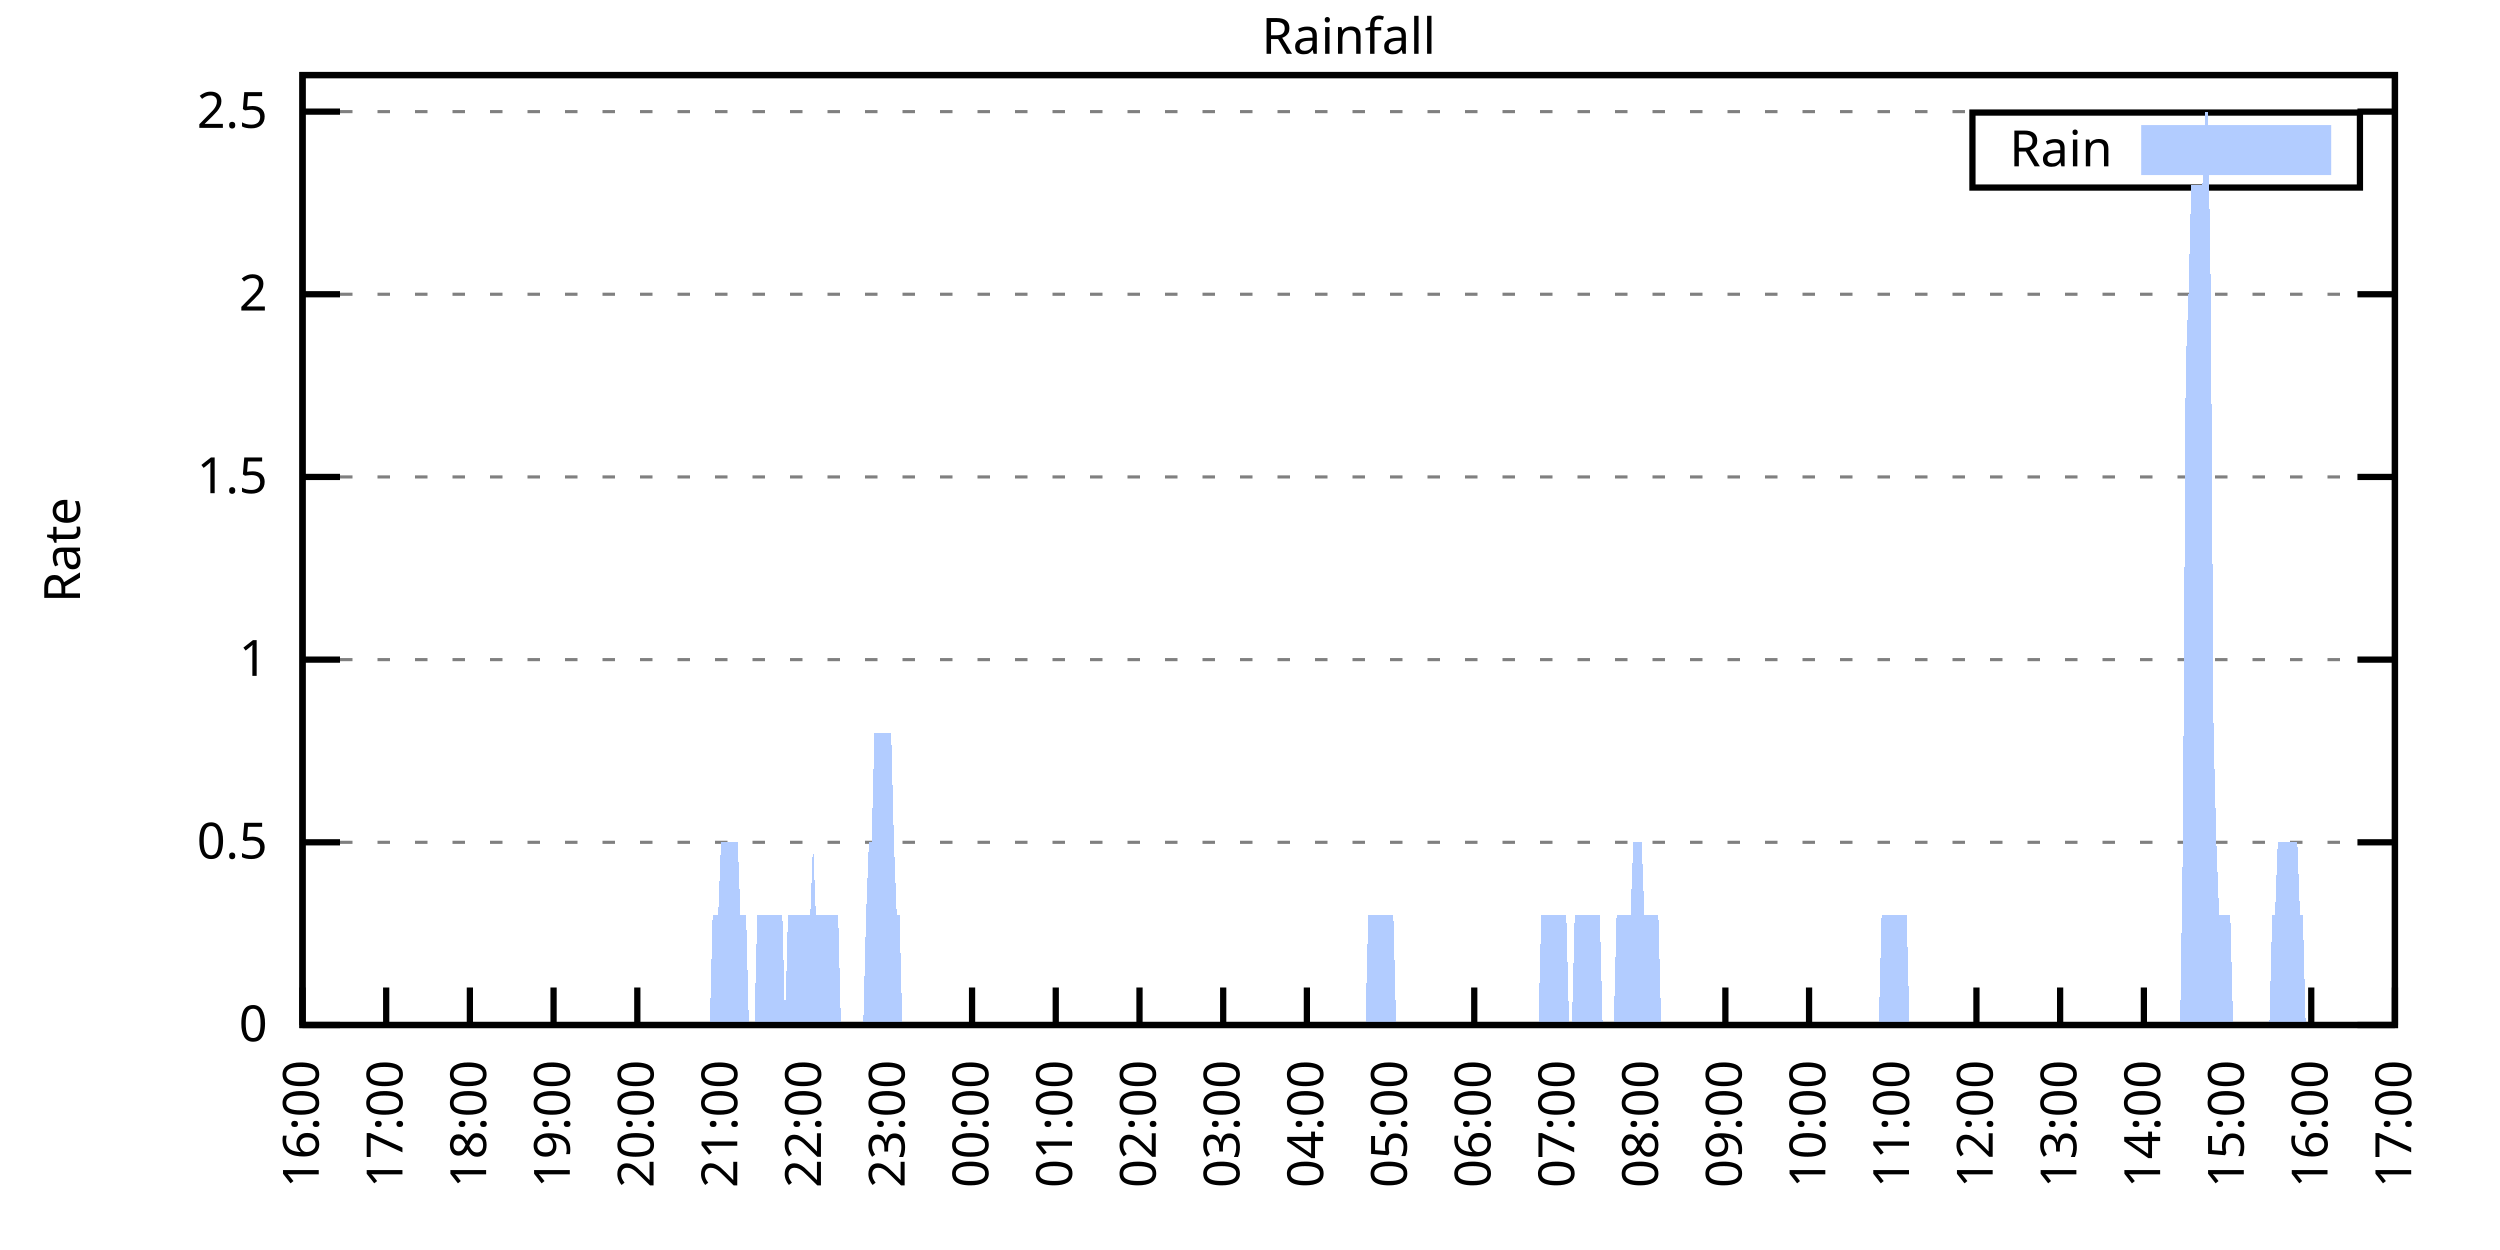
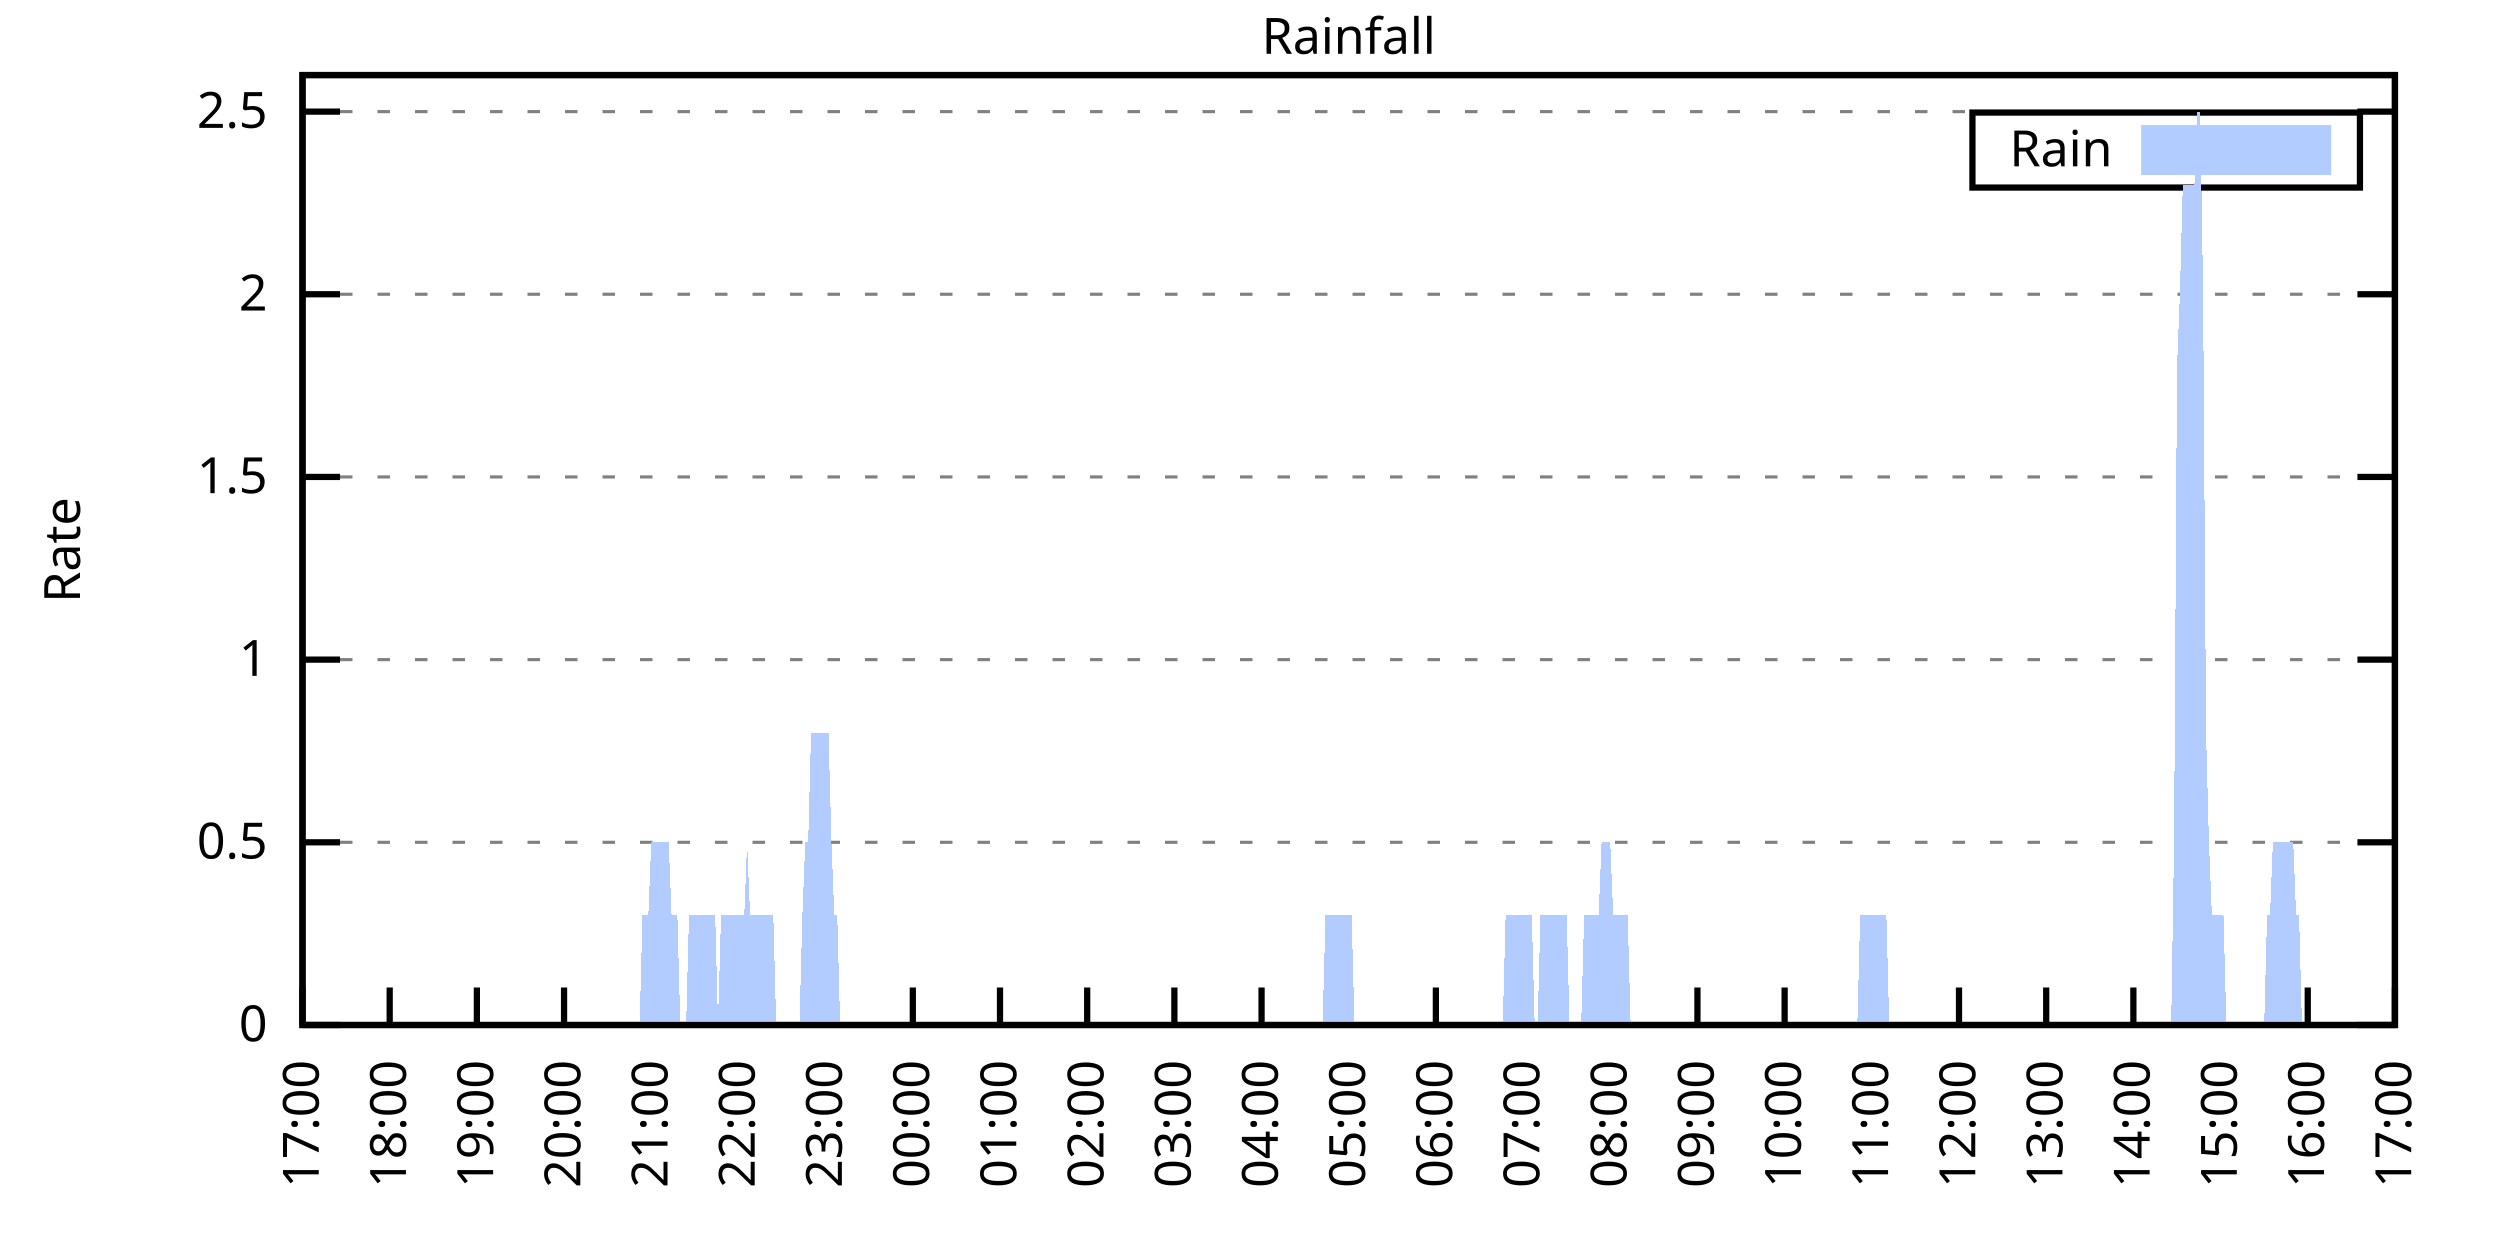
<svg xmlns="http://www.w3.org/2000/svg" xmlns:xlink="http://www.w3.org/1999/xlink" width="400" height="200" viewBox="0 0 400 200">
  <g id="gnuplot_canvas">
    <rect x="0" y="0" width="400" height="200" fill="none" />
    <defs>
      <circle id="gpDot" r="0.5" stroke-width="0.5" stroke="currentColor" />
      <path id="gpPt0" stroke-width="0.333" stroke="currentColor" d="M-1,0 h2 M0,-1 v2" />
      <path id="gpPt1" stroke-width="0.333" stroke="currentColor" d="M-1,-1 L1,1 M1,-1 L-1,1" />
      <path id="gpPt2" stroke-width="0.333" stroke="currentColor" d="M-1,0 L1,0 M0,-1 L0,1 M-1,-1 L1,1 M-1,1 L1,-1" />
      <rect id="gpPt3" stroke-width="0.333" stroke="currentColor" x="-1" y="-1" width="2" height="2" />
      <rect id="gpPt4" stroke-width="0.333" stroke="currentColor" fill="currentColor" x="-1" y="-1" width="2" height="2" />
      <circle id="gpPt5" stroke-width="0.333" stroke="currentColor" cx="0" cy="0" r="1" />
      <use xlink:href="#gpPt5" id="gpPt6" fill="currentColor" stroke="none" />
      <path id="gpPt7" stroke-width="0.333" stroke="currentColor" d="M0,-1.33 L-1.33,0.67 L1.33,0.67 z" />
      <use xlink:href="#gpPt7" id="gpPt8" fill="currentColor" stroke="none" />
      <use xlink:href="#gpPt7" id="gpPt9" stroke="currentColor" transform="rotate(180)" />
      <use xlink:href="#gpPt9" id="gpPt10" fill="currentColor" stroke="none" />
      <use xlink:href="#gpPt3" id="gpPt11" stroke="currentColor" transform="rotate(45)" />
      <use xlink:href="#gpPt11" id="gpPt12" fill="currentColor" stroke="none" />
      <path id="gpPt13" stroke-width="0.333" stroke="currentColor" d="M0,1.330 L1.265,0.411 L0.782,-1.067 L-0.782,-1.076 L-1.265,0.411 z" />
      <use xlink:href="#gpPt13" id="gpPt14" fill="currentColor" stroke="none" />
      <filter id="textbox" filterUnits="objectBoundingBox" x="0" y="0" height="1" width="1">
        <feFlood flood-color="white" flood-opacity="1" result="bgnd" />
        <feComposite in="SourceGraphic" in2="bgnd" operator="atop" />
      </filter>
      <filter id="greybox" filterUnits="objectBoundingBox" x="0" y="0" height="1" width="1">
        <feFlood flood-color="lightgrey" flood-opacity="1" result="grey" />
        <feComposite in="SourceGraphic" in2="grey" operator="atop" />
      </filter>
    </defs>
    <g fill="none" color="white" stroke="currentColor" stroke-width="1.00" stroke-linecap="butt" stroke-linejoin="miter">
</g>
    <g fill="none" color="black" stroke="currentColor" stroke-width="1.00" stroke-linecap="butt" stroke-linejoin="miter">
      <g stroke="none" shape-rendering="crispEdges">
        <polygon fill="rgb(255, 255, 255)" points="48.40,164.00 383.18,164.00 383.18,12.02 48.40,12.02 " />
      </g>
    </g>
    <g fill="none" color="black" stroke="currentColor" stroke-width="1.00" stroke-linecap="butt" stroke-linejoin="miter">
</g>
    <g fill="none" color="black" stroke="black" stroke-width="0.50" stroke-linecap="butt" stroke-linejoin="miter">
</g>
    <g fill="none" color="gray" stroke="currentColor" stroke-width="0.50" stroke-linecap="butt" stroke-linejoin="miter">
      <path stroke="gray" stroke-dasharray="2,4" class="gridline" d="M48.40,164.00 L383.19,164.00  " />
    </g>
    <g fill="none" color="gray" stroke="gray" stroke-width="1.00" stroke-linecap="butt" stroke-linejoin="miter">
</g>
    <g fill="none" color="black" stroke="currentColor" stroke-width="1.00" stroke-linecap="butt" stroke-linejoin="miter">
      <path stroke="black" d="M48.40,164.00 L54.40,164.00 M383.19,164.00 L377.19,164.00  " />
      <g transform="translate(42.80,166.60)" stroke="none" fill="black" font-family="Sans" font-size="8.00" text-anchor="end">
        <text>
          <tspan font-family="Sans"> 0</tspan>
        </text>
      </g>
    </g>
    <g fill="none" color="black" stroke="currentColor" stroke-width="1.00" stroke-linecap="butt" stroke-linejoin="miter">
</g>
    <g fill="none" color="black" stroke="black" stroke-width="0.50" stroke-linecap="butt" stroke-linejoin="miter">
</g>
    <g fill="none" color="gray" stroke="currentColor" stroke-width="0.50" stroke-linecap="butt" stroke-linejoin="miter">
      <path stroke="gray" stroke-dasharray="2,4" class="gridline" d="M48.40,134.77 L383.19,134.77  " />
    </g>
    <g fill="none" color="gray" stroke="gray" stroke-width="1.00" stroke-linecap="butt" stroke-linejoin="miter">
</g>
    <g fill="none" color="black" stroke="currentColor" stroke-width="1.00" stroke-linecap="butt" stroke-linejoin="miter">
      <path stroke="black" d="M48.40,134.77 L54.40,134.77 M383.19,134.77 L377.19,134.77  " />
      <g transform="translate(42.80,137.37)" stroke="none" fill="black" font-family="Sans" font-size="8.00" text-anchor="end">
        <text>
          <tspan font-family="Sans"> 0.5</tspan>
        </text>
      </g>
    </g>
    <g fill="none" color="black" stroke="currentColor" stroke-width="1.00" stroke-linecap="butt" stroke-linejoin="miter">
</g>
    <g fill="none" color="black" stroke="black" stroke-width="0.50" stroke-linecap="butt" stroke-linejoin="miter">
</g>
    <g fill="none" color="gray" stroke="currentColor" stroke-width="0.50" stroke-linecap="butt" stroke-linejoin="miter">
      <path stroke="gray" stroke-dasharray="2,4" class="gridline" d="M48.40,105.54 L383.19,105.54  " />
    </g>
    <g fill="none" color="gray" stroke="gray" stroke-width="1.00" stroke-linecap="butt" stroke-linejoin="miter">
</g>
    <g fill="none" color="black" stroke="currentColor" stroke-width="1.00" stroke-linecap="butt" stroke-linejoin="miter">
      <path stroke="black" d="M48.40,105.54 L54.40,105.54 M383.19,105.54 L377.19,105.54  " />
      <g transform="translate(42.80,108.14)" stroke="none" fill="black" font-family="Sans" font-size="8.00" text-anchor="end">
        <text>
          <tspan font-family="Sans"> 1</tspan>
        </text>
      </g>
    </g>
    <g fill="none" color="black" stroke="currentColor" stroke-width="1.00" stroke-linecap="butt" stroke-linejoin="miter">
</g>
    <g fill="none" color="black" stroke="black" stroke-width="0.50" stroke-linecap="butt" stroke-linejoin="miter">
</g>
    <g fill="none" color="gray" stroke="currentColor" stroke-width="0.50" stroke-linecap="butt" stroke-linejoin="miter">
      <path stroke="gray" stroke-dasharray="2,4" class="gridline" d="M48.40,76.31 L383.19,76.31  " />
    </g>
    <g fill="none" color="gray" stroke="gray" stroke-width="1.00" stroke-linecap="butt" stroke-linejoin="miter">
</g>
    <g fill="none" color="black" stroke="currentColor" stroke-width="1.00" stroke-linecap="butt" stroke-linejoin="miter">
      <path stroke="black" d="M48.40,76.31 L54.40,76.31 M383.19,76.31 L377.19,76.31  " />
      <g transform="translate(42.80,78.91)" stroke="none" fill="black" font-family="Sans" font-size="8.00" text-anchor="end">
        <text>
          <tspan font-family="Sans"> 1.5</tspan>
        </text>
      </g>
    </g>
    <g fill="none" color="black" stroke="currentColor" stroke-width="1.00" stroke-linecap="butt" stroke-linejoin="miter">
</g>
    <g fill="none" color="black" stroke="black" stroke-width="0.50" stroke-linecap="butt" stroke-linejoin="miter">
</g>
    <g fill="none" color="gray" stroke="currentColor" stroke-width="0.50" stroke-linecap="butt" stroke-linejoin="miter">
      <path stroke="gray" stroke-dasharray="2,4" class="gridline" d="M48.40,47.08 L383.19,47.08  " />
    </g>
    <g fill="none" color="gray" stroke="gray" stroke-width="1.00" stroke-linecap="butt" stroke-linejoin="miter">
</g>
    <g fill="none" color="black" stroke="currentColor" stroke-width="1.00" stroke-linecap="butt" stroke-linejoin="miter">
      <path stroke="black" d="M48.40,47.08 L54.40,47.08 M383.19,47.08 L377.19,47.08  " />
      <g transform="translate(42.80,49.68)" stroke="none" fill="black" font-family="Sans" font-size="8.00" text-anchor="end">
        <text>
          <tspan font-family="Sans"> 2</tspan>
        </text>
      </g>
    </g>
    <g fill="none" color="black" stroke="currentColor" stroke-width="1.00" stroke-linecap="butt" stroke-linejoin="miter">
</g>
    <g fill="none" color="black" stroke="black" stroke-width="0.50" stroke-linecap="butt" stroke-linejoin="miter">
</g>
    <g fill="none" color="gray" stroke="currentColor" stroke-width="0.50" stroke-linecap="butt" stroke-linejoin="miter">
      <path stroke="gray" stroke-dasharray="2,4" class="gridline" d="M48.40,17.86 L383.19,17.86  " />
    </g>
    <g fill="none" color="gray" stroke="gray" stroke-width="1.00" stroke-linecap="butt" stroke-linejoin="miter">
</g>
    <g fill="none" color="black" stroke="currentColor" stroke-width="1.00" stroke-linecap="butt" stroke-linejoin="miter">
      <path stroke="black" d="M48.40,17.86 L54.40,17.86 M383.19,17.86 L377.19,17.86  " />
      <g transform="translate(42.80,20.46)" stroke="none" fill="black" font-family="Sans" font-size="8.00" text-anchor="end">
        <text>
          <tspan font-family="Sans"> 2.5</tspan>
        </text>
      </g>
    </g>
    <g fill="none" color="black" stroke="currentColor" stroke-width="1.00" stroke-linecap="butt" stroke-linejoin="miter">
      <path stroke="black" d="M48.40,164.00 L48.40,158.00  " />
      <g transform="translate(51.00,169.60) rotate(270.00)" stroke="none" fill="black" font-family="Sans" font-size="8.00" text-anchor="end">
        <text>
-           <tspan font-family="Sans">16:00</tspan>
-         </text>
-       </g>
-     </g>
-     <g fill="none" color="black" stroke="currentColor" stroke-width="1.00" stroke-linecap="butt" stroke-linejoin="miter">
-       <path stroke="black" d="M61.79,164.00 L61.79,158.00  " />
-       <g transform="translate(64.39,169.60) rotate(270.00)" stroke="none" fill="black" font-family="Sans" font-size="8.00" text-anchor="end">
-         <text>
          <tspan font-family="Sans">17:00</tspan>
        </text>
      </g>
    </g>
    <g fill="none" color="black" stroke="currentColor" stroke-width="1.00" stroke-linecap="butt" stroke-linejoin="miter">
-       <path stroke="black" d="M75.18,164.00 L75.18,158.00  " />
-       <g transform="translate(77.78,169.60) rotate(270.00)" stroke="none" fill="black" font-family="Sans" font-size="8.00" text-anchor="end">
+       <path stroke="black" d="M62.35,164.00 L62.35,158.00  " />
+       <g transform="translate(64.95,169.60) rotate(270.00)" stroke="none" fill="black" font-family="Sans" font-size="8.00" text-anchor="end">
        <text>
          <tspan font-family="Sans">18:00</tspan>
        </text>
      </g>
    </g>
    <g fill="none" color="black" stroke="currentColor" stroke-width="1.00" stroke-linecap="butt" stroke-linejoin="miter">
-       <path stroke="black" d="M88.57,164.00 L88.57,158.00  " />
-       <g transform="translate(91.17,169.60) rotate(270.00)" stroke="none" fill="black" font-family="Sans" font-size="8.00" text-anchor="end">
+       <path stroke="black" d="M76.30,164.00 L76.30,158.00  " />
+       <g transform="translate(78.90,169.60) rotate(270.00)" stroke="none" fill="black" font-family="Sans" font-size="8.00" text-anchor="end">
        <text>
          <tspan font-family="Sans">19:00</tspan>
        </text>
      </g>
    </g>
    <g fill="none" color="black" stroke="currentColor" stroke-width="1.00" stroke-linecap="butt" stroke-linejoin="miter">
-       <path stroke="black" d="M101.97,164.00 L101.97,158.00  " />
-       <g transform="translate(104.57,169.60) rotate(270.00)" stroke="none" fill="black" font-family="Sans" font-size="8.00" text-anchor="end">
+       <path stroke="black" d="M90.25,164.00 L90.25,158.00  " />
+       <g transform="translate(92.85,169.60) rotate(270.00)" stroke="none" fill="black" font-family="Sans" font-size="8.00" text-anchor="end">
        <text>
          <tspan font-family="Sans">20:00</tspan>
        </text>
      </g>
    </g>
    <g fill="none" color="black" stroke="currentColor" stroke-width="1.00" stroke-linecap="butt" stroke-linejoin="miter">
-       <path stroke="black" d="M115.36,164.00 L115.36,158.00  " />
-       <g transform="translate(117.96,169.60) rotate(270.00)" stroke="none" fill="black" font-family="Sans" font-size="8.00" text-anchor="end">
+       <path stroke="black" d="M104.20,164.00 L104.20,158.00  " />
+       <g transform="translate(106.80,169.60) rotate(270.00)" stroke="none" fill="black" font-family="Sans" font-size="8.00" text-anchor="end">
        <text>
          <tspan font-family="Sans">21:00</tspan>
        </text>
      </g>
    </g>
    <g fill="none" color="black" stroke="currentColor" stroke-width="1.00" stroke-linecap="butt" stroke-linejoin="miter">
-       <path stroke="black" d="M128.75,164.00 L128.75,158.00  " />
-       <g transform="translate(131.35,169.60) rotate(270.00)" stroke="none" fill="black" font-family="Sans" font-size="8.00" text-anchor="end">
+       <path stroke="black" d="M118.15,164.00 L118.15,158.00  " />
+       <g transform="translate(120.75,169.60) rotate(270.00)" stroke="none" fill="black" font-family="Sans" font-size="8.00" text-anchor="end">
        <text>
          <tspan font-family="Sans">22:00</tspan>
        </text>
      </g>
    </g>
    <g fill="none" color="black" stroke="currentColor" stroke-width="1.00" stroke-linecap="butt" stroke-linejoin="miter">
-       <path stroke="black" d="M142.14,164.00 L142.14,158.00  " />
-       <g transform="translate(144.74,169.60) rotate(270.00)" stroke="none" fill="black" font-family="Sans" font-size="8.00" text-anchor="end">
+       <path stroke="black" d="M132.10,164.00 L132.10,158.00  " />
+       <g transform="translate(134.70,169.60) rotate(270.00)" stroke="none" fill="black" font-family="Sans" font-size="8.00" text-anchor="end">
        <text>
          <tspan font-family="Sans">23:00</tspan>
        </text>
      </g>
    </g>
    <g fill="none" color="black" stroke="currentColor" stroke-width="1.00" stroke-linecap="butt" stroke-linejoin="miter">
-       <path stroke="black" d="M155.53,164.00 L155.53,158.00  " />
-       <g transform="translate(158.13,169.60) rotate(270.00)" stroke="none" fill="black" font-family="Sans" font-size="8.00" text-anchor="end">
+       <path stroke="black" d="M146.05,164.00 L146.05,158.00  " />
+       <g transform="translate(148.65,169.60) rotate(270.00)" stroke="none" fill="black" font-family="Sans" font-size="8.00" text-anchor="end">
        <text>
          <tspan font-family="Sans">00:00</tspan>
        </text>
      </g>
    </g>
    <g fill="none" color="black" stroke="currentColor" stroke-width="1.00" stroke-linecap="butt" stroke-linejoin="miter">
-       <path stroke="black" d="M168.92,164.00 L168.92,158.00  " />
-       <g transform="translate(171.52,169.60) rotate(270.00)" stroke="none" fill="black" font-family="Sans" font-size="8.00" text-anchor="end">
+       <path stroke="black" d="M160.00,164.00 L160.00,158.00  " />
+       <g transform="translate(162.60,169.60) rotate(270.00)" stroke="none" fill="black" font-family="Sans" font-size="8.00" text-anchor="end">
        <text>
          <tspan font-family="Sans">01:00</tspan>
        </text>
      </g>
    </g>
    <g fill="none" color="black" stroke="currentColor" stroke-width="1.00" stroke-linecap="butt" stroke-linejoin="miter">
-       <path stroke="black" d="M182.32,164.00 L182.32,158.00  " />
-       <g transform="translate(184.92,169.60) rotate(270.00)" stroke="none" fill="black" font-family="Sans" font-size="8.00" text-anchor="end">
+       <path stroke="black" d="M173.95,164.00 L173.95,158.00  " />
+       <g transform="translate(176.55,169.60) rotate(270.00)" stroke="none" fill="black" font-family="Sans" font-size="8.00" text-anchor="end">
        <text>
          <tspan font-family="Sans">02:00</tspan>
        </text>
      </g>
    </g>
    <g fill="none" color="black" stroke="currentColor" stroke-width="1.00" stroke-linecap="butt" stroke-linejoin="miter">
-       <path stroke="black" d="M195.71,164.00 L195.71,158.00  " />
-       <g transform="translate(198.31,169.60) rotate(270.00)" stroke="none" fill="black" font-family="Sans" font-size="8.00" text-anchor="end">
+       <path stroke="black" d="M187.90,164.00 L187.90,158.00  " />
+       <g transform="translate(190.50,169.60) rotate(270.00)" stroke="none" fill="black" font-family="Sans" font-size="8.00" text-anchor="end">
        <text>
          <tspan font-family="Sans">03:00</tspan>
        </text>
      </g>
    </g>
    <g fill="none" color="black" stroke="currentColor" stroke-width="1.00" stroke-linecap="butt" stroke-linejoin="miter">
-       <path stroke="black" d="M209.10,164.00 L209.10,158.00  " />
-       <g transform="translate(211.70,169.60) rotate(270.00)" stroke="none" fill="black" font-family="Sans" font-size="8.00" text-anchor="end">
+       <path stroke="black" d="M201.85,164.00 L201.85,158.00  " />
+       <g transform="translate(204.45,169.60) rotate(270.00)" stroke="none" fill="black" font-family="Sans" font-size="8.00" text-anchor="end">
        <text>
          <tspan font-family="Sans">04:00</tspan>
        </text>
      </g>
    </g>
    <g fill="none" color="black" stroke="currentColor" stroke-width="1.00" stroke-linecap="butt" stroke-linejoin="miter">
-       <path stroke="black" d="M222.49,164.00 L222.49,158.00  " />
-       <g transform="translate(225.09,169.60) rotate(270.00)" stroke="none" fill="black" font-family="Sans" font-size="8.00" text-anchor="end">
+       <path stroke="black" d="M215.80,164.00 L215.80,158.00  " />
+       <g transform="translate(218.40,169.60) rotate(270.00)" stroke="none" fill="black" font-family="Sans" font-size="8.00" text-anchor="end">
        <text>
          <tspan font-family="Sans">05:00</tspan>
        </text>
      </g>
    </g>
    <g fill="none" color="black" stroke="currentColor" stroke-width="1.00" stroke-linecap="butt" stroke-linejoin="miter">
-       <path stroke="black" d="M235.88,164.00 L235.88,158.00  " />
-       <g transform="translate(238.48,169.60) rotate(270.00)" stroke="none" fill="black" font-family="Sans" font-size="8.00" text-anchor="end">
+       <path stroke="black" d="M229.74,164.00 L229.74,158.00  " />
+       <g transform="translate(232.34,169.60) rotate(270.00)" stroke="none" fill="black" font-family="Sans" font-size="8.00" text-anchor="end">
        <text>
          <tspan font-family="Sans">06:00</tspan>
        </text>
      </g>
    </g>
    <g fill="none" color="black" stroke="currentColor" stroke-width="1.00" stroke-linecap="butt" stroke-linejoin="miter">
-       <path stroke="black" d="M249.27,164.00 L249.27,158.00  " />
-       <g transform="translate(251.87,169.60) rotate(270.00)" stroke="none" fill="black" font-family="Sans" font-size="8.00" text-anchor="end">
+       <path stroke="black" d="M243.69,164.00 L243.69,158.00  " />
+       <g transform="translate(246.29,169.60) rotate(270.00)" stroke="none" fill="black" font-family="Sans" font-size="8.00" text-anchor="end">
        <text>
          <tspan font-family="Sans">07:00</tspan>
        </text>
      </g>
    </g>
    <g fill="none" color="black" stroke="currentColor" stroke-width="1.00" stroke-linecap="butt" stroke-linejoin="miter">
-       <path stroke="black" d="M262.67,164.00 L262.67,158.00  " />
-       <g transform="translate(265.27,169.60) rotate(270.00)" stroke="none" fill="black" font-family="Sans" font-size="8.00" text-anchor="end">
+       <path stroke="black" d="M257.64,164.00 L257.64,158.00  " />
+       <g transform="translate(260.24,169.60) rotate(270.00)" stroke="none" fill="black" font-family="Sans" font-size="8.00" text-anchor="end">
        <text>
          <tspan font-family="Sans">08:00</tspan>
        </text>
      </g>
    </g>
    <g fill="none" color="black" stroke="currentColor" stroke-width="1.00" stroke-linecap="butt" stroke-linejoin="miter">
-       <path stroke="black" d="M276.06,164.00 L276.06,158.00  " />
-       <g transform="translate(278.66,169.60) rotate(270.00)" stroke="none" fill="black" font-family="Sans" font-size="8.00" text-anchor="end">
+       <path stroke="black" d="M271.59,164.00 L271.59,158.00  " />
+       <g transform="translate(274.19,169.60) rotate(270.00)" stroke="none" fill="black" font-family="Sans" font-size="8.00" text-anchor="end">
        <text>
          <tspan font-family="Sans">09:00</tspan>
        </text>
      </g>
    </g>
    <g fill="none" color="black" stroke="currentColor" stroke-width="1.00" stroke-linecap="butt" stroke-linejoin="miter">
-       <path stroke="black" d="M289.45,164.00 L289.45,158.00  " />
-       <g transform="translate(292.05,169.60) rotate(270.00)" stroke="none" fill="black" font-family="Sans" font-size="8.00" text-anchor="end">
+       <path stroke="black" d="M285.54,164.00 L285.54,158.00  " />
+       <g transform="translate(288.14,169.60) rotate(270.00)" stroke="none" fill="black" font-family="Sans" font-size="8.00" text-anchor="end">
        <text>
          <tspan font-family="Sans">10:00</tspan>
        </text>
      </g>
    </g>
    <g fill="none" color="black" stroke="currentColor" stroke-width="1.00" stroke-linecap="butt" stroke-linejoin="miter">
-       <path stroke="black" d="M302.84,164.00 L302.84,158.00  " />
-       <g transform="translate(305.44,169.60) rotate(270.00)" stroke="none" fill="black" font-family="Sans" font-size="8.00" text-anchor="end">
+       <path stroke="black" d="M299.49,164.00 L299.49,158.00  " />
+       <g transform="translate(302.09,169.60) rotate(270.00)" stroke="none" fill="black" font-family="Sans" font-size="8.00" text-anchor="end">
        <text>
          <tspan font-family="Sans">11:00</tspan>
        </text>
      </g>
    </g>
    <g fill="none" color="black" stroke="currentColor" stroke-width="1.00" stroke-linecap="butt" stroke-linejoin="miter">
-       <path stroke="black" d="M316.23,164.00 L316.23,158.00  " />
-       <g transform="translate(318.83,169.60) rotate(270.00)" stroke="none" fill="black" font-family="Sans" font-size="8.00" text-anchor="end">
+       <path stroke="black" d="M313.44,164.00 L313.44,158.00  " />
+       <g transform="translate(316.04,169.60) rotate(270.00)" stroke="none" fill="black" font-family="Sans" font-size="8.00" text-anchor="end">
        <text>
          <tspan font-family="Sans">12:00</tspan>
        </text>
      </g>
    </g>
    <g fill="none" color="black" stroke="currentColor" stroke-width="1.00" stroke-linecap="butt" stroke-linejoin="miter">
-       <path stroke="black" d="M329.62,164.00 L329.62,158.00  " />
-       <g transform="translate(332.22,169.60) rotate(270.00)" stroke="none" fill="black" font-family="Sans" font-size="8.00" text-anchor="end">
+       <path stroke="black" d="M327.39,164.00 L327.39,158.00  " />
+       <g transform="translate(329.99,169.60) rotate(270.00)" stroke="none" fill="black" font-family="Sans" font-size="8.00" text-anchor="end">
        <text>
          <tspan font-family="Sans">13:00</tspan>
        </text>
      </g>
    </g>
    <g fill="none" color="black" stroke="currentColor" stroke-width="1.00" stroke-linecap="butt" stroke-linejoin="miter">
-       <path stroke="black" d="M343.02,164.00 L343.02,158.00  " />
-       <g transform="translate(345.62,169.60) rotate(270.00)" stroke="none" fill="black" font-family="Sans" font-size="8.00" text-anchor="end">
+       <path stroke="black" d="M341.34,164.00 L341.34,158.00  " />
+       <g transform="translate(343.94,169.60) rotate(270.00)" stroke="none" fill="black" font-family="Sans" font-size="8.00" text-anchor="end">
        <text>
          <tspan font-family="Sans">14:00</tspan>
        </text>
      </g>
    </g>
    <g fill="none" color="black" stroke="currentColor" stroke-width="1.00" stroke-linecap="butt" stroke-linejoin="miter">
-       <path stroke="black" d="M356.41,164.00 L356.41,158.00  " />
-       <g transform="translate(359.01,169.60) rotate(270.00)" stroke="none" fill="black" font-family="Sans" font-size="8.00" text-anchor="end">
+       <path stroke="black" d="M355.29,164.00 L355.29,158.00  " />
+       <g transform="translate(357.89,169.60) rotate(270.00)" stroke="none" fill="black" font-family="Sans" font-size="8.00" text-anchor="end">
        <text>
          <tspan font-family="Sans">15:00</tspan>
        </text>
      </g>
    </g>
    <g fill="none" color="black" stroke="currentColor" stroke-width="1.00" stroke-linecap="butt" stroke-linejoin="miter">
-       <path stroke="black" d="M369.80,164.00 L369.80,158.00  " />
-       <g transform="translate(372.40,169.60) rotate(270.00)" stroke="none" fill="black" font-family="Sans" font-size="8.00" text-anchor="end">
+       <path stroke="black" d="M369.24,164.00 L369.24,158.00  " />
+       <g transform="translate(371.84,169.60) rotate(270.00)" stroke="none" fill="black" font-family="Sans" font-size="8.00" text-anchor="end">
        <text>
          <tspan font-family="Sans">16:00</tspan>
        </text>
      </g>
    </g>
    <g fill="none" color="black" stroke="currentColor" stroke-width="1.00" stroke-linecap="butt" stroke-linejoin="miter">
      <path stroke="black" d="M383.19,164.00 L383.19,158.00  " />
      <g transform="translate(385.79,169.60) rotate(270.00)" stroke="none" fill="black" font-family="Sans" font-size="8.00" text-anchor="end">
        <text>
          <tspan font-family="Sans">17:00</tspan>
        </text>
      </g>
    </g>
    <g fill="none" color="black" stroke="currentColor" stroke-width="1.00" stroke-linecap="butt" stroke-linejoin="miter">
</g>
    <g fill="none" color="black" stroke="currentColor" stroke-width="1.00" stroke-linecap="butt" stroke-linejoin="miter">
      <path stroke="black" d="M48.40,12.01 L48.40,164.00 L383.19,164.00 L383.19,12.01 L48.40,12.01 Z  " />
    </g>
    <g fill="none" color="black" stroke="currentColor" stroke-width="1.00" stroke-linecap="butt" stroke-linejoin="miter">
</g>
    <g fill="none" color="black" stroke="currentColor" stroke-width="1.00" stroke-linecap="butt" stroke-linejoin="miter">
      <path stroke="black" d="M315.59,30.01 L315.59,18.01 L377.59,18.01 L377.59,30.01 L315.59,30.01 Z  " />
    </g>
    <g id="Rainfall_plot_1">
      <g fill="none" color="white" stroke="black" stroke-width="2.00" stroke-linecap="butt" stroke-linejoin="miter">
</g>
      <g fill="none" color="black" stroke="currentColor" stroke-width="2.00" stroke-linecap="butt" stroke-linejoin="miter">
        <g transform="translate(337.99,26.61)" stroke="none" fill="black" font-family="Sans" font-size="8.00" text-anchor="end">
          <text>
            <tspan font-family="Sans">Rain</tspan>
          </text>
        </g>
      </g>
      <g fill="none" color="black" stroke="currentColor" stroke-width="2.00" stroke-linecap="butt" stroke-linejoin="miter">
        <g stroke="none" shape-rendering="crispEdges">
          <polygon fill="rgb(178, 204, 255)" points="343.59,27.01 371.99,27.01 371.99,21.01 343.59,21.01 " />
        </g>
        <path stroke="rgb(178, 204, 255)" d="M343.59,27.01 L371.99,27.01 L371.99,21.01 L343.59,21.01 L343.59,27.01 Z  " />
      </g>
      <g fill="none" color="black" stroke="currentColor" stroke-width="2.00" stroke-linecap="butt" stroke-linejoin="miter">
        <g stroke="none" shape-rendering="crispEdges">
-           <polygon fill="rgb(178, 204, 255)" points="58.67,164.00 59.11,164.00 59.56,164.00 60.01,164.00 60.45,164.00 60.90,164.00 61.35,164.00 61.79,164.00 62.24,164.00 62.68,164.00 63.13,164.00 63.58,164.00 64.02,164.00 64.47,164.00 64.92,164.00 65.36,164.00 65.81,164.00 66.26,164.00 66.70,164.00 67.15,164.00 67.59,164.00 68.04,164.00 68.49,164.00 68.93,164.00 69.38,164.00 69.83,164.00 70.27,164.00 70.72,164.00 71.17,164.00 71.61,164.00 72.06,164.00 72.50,164.00 72.95,164.00 73.40,164.00 73.84,164.00 74.29,164.00 74.74,164.00 75.18,164.00 75.63,164.00 76.08,164.00 76.52,164.00 76.97,164.00 77.42,164.00 77.86,164.00 78.31,164.00 78.75,164.00 79.20,164.00 79.65,164.00 80.09,164.00 80.54,164.00 80.99,164.00 81.43,164.00 81.88,164.00 82.33,164.00 82.77,164.00 83.22,164.00 83.66,164.00 84.11,164.00 84.56,164.00 85.00,164.00 85.45,164.00 85.90,164.00 86.34,164.00 86.79,164.00 87.24,164.00 87.68,164.00 88.13,164.00 88.57,164.00 89.02,164.00 89.47,164.00 89.91,164.00 90.36,164.00 90.81,164.00 91.25,164.00 91.70,164.00 92.15,164.00 92.59,164.00 93.04,164.00 93.49,164.00 93.93,164.00 94.38,164.00 94.82,164.00 95.27,164.00 95.72,164.00 96.16,164.00 96.61,164.00 97.06,164.00 97.50,164.00 97.95,164.00 98.40,164.00 98.84,164.00 99.29,164.00 99.73,164.00 100.18,164.00 100.63,164.00 101.07,164.00 101.52,164.00 101.97,164.00 102.41,164.00 102.86,164.00 103.31,164.00 103.75,164.00 104.20,164.00 104.64,164.00 105.09,164.00 105.54,164.00 105.98,164.00 106.43,164.00 106.88,164.00 107.32,164.00 107.77,164.00 108.22,164.00 108.66,164.00 109.11,164.00 109.55,164.00 110.00,164.00 110.45,164.00 110.89,164.00 111.34,164.00 111.79,164.00 112.23,164.00 112.68,164.00 113.13,164.00 113.57,164.00 114.02,146.46 114.47,146.46 114.91,146.46 115.36,134.77 115.80,134.77 116.25,134.77 116.70,134.77 117.14,134.77 117.59,134.77 118.04,134.77 118.48,146.46 118.93,146.46 119.38,146.46 119.82,164.00 120.27,164.00 120.71,164.00 121.16,146.46 121.61,146.46 122.05,146.46 122.50,146.46 122.95,146.46 123.39,146.46 123.84,146.46 124.29,146.46 124.73,146.46 125.18,146.46 125.62,164.00 126.07,146.46 126.52,146.46 126.96,146.46 127.41,146.46 127.86,146.46 128.30,146.46 128.75,146.46 129.20,146.46 129.64,146.46 130.09,134.77 130.54,146.46 130.98,146.46 131.43,146.46 131.87,146.46 132.32,146.46 132.77,146.46 133.21,146.46 133.66,146.46 134.11,146.46 134.55,164.00 135.00,164.00 135.45,164.00 135.89,164.00 136.34,164.00 136.78,164.00 137.23,164.00 137.68,164.00 138.12,164.00 138.57,146.46 139.02,134.77 139.46,134.77 139.91,117.23 140.36,117.23 140.80,117.23 141.25,117.23 141.69,117.23 142.14,117.23 142.59,117.23 143.03,134.77 143.48,146.46 143.93,146.46 144.37,164.00 144.82,164.00 145.27,164.00 145.71,164.00 146.16,164.00 146.61,164.00 147.05,164.00 147.50,164.00 147.94,164.00 148.39,164.00 148.84,164.00 149.28,164.00 149.73,164.00 150.18,164.00 150.62,164.00 151.07,164.00 151.52,164.00 151.96,164.00 152.41,164.00 152.85,164.00 153.30,164.00 153.75,164.00 154.19,164.00 154.64,164.00 155.09,164.00 155.53,164.00 155.98,164.00 156.43,164.00 156.87,164.00 157.32,164.00 157.76,164.00 158.21,164.00 158.66,164.00 159.10,164.00 159.55,164.00 160.00,164.00 160.44,164.00 160.89,164.00 161.34,164.00 161.78,164.00 162.23,164.00 162.67,164.00 163.12,164.00 163.57,164.00 164.01,164.00 164.46,164.00 164.91,164.00 165.35,164.00 165.80,164.00 166.25,164.00 166.69,164.00 167.14,164.00 167.59,164.00 168.03,164.00 168.48,164.00 168.92,164.00 169.37,164.00 169.82,164.00 170.26,164.00 170.71,164.00 171.16,164.00 171.60,164.00 172.05,164.00 172.50,164.00 172.94,164.00 173.39,164.00 173.83,164.00 174.28,164.00 174.73,164.00 175.17,164.00 175.62,164.00 176.07,164.00 176.51,164.00 176.96,164.00 177.41,164.00 177.85,164.00 178.30,164.00 178.74,164.00 179.19,164.00 179.64,164.00 180.08,164.00 180.53,164.00 180.98,164.00 181.42,164.00 181.87,164.00 182.32,164.00 182.76,164.00 183.21,164.00 183.66,164.00 184.10,164.00 184.55,164.00 184.99,164.00 185.44,164.00 185.89,164.00 186.33,164.00 186.78,164.00 187.23,164.00 187.67,164.00 188.12,164.00 188.57,164.00 189.01,164.00 189.46,164.00 189.90,164.00 190.35,164.00 190.80,164.00 191.24,164.00 191.69,164.00 192.14,164.00 192.58,164.00 193.03,164.00 193.48,164.00 193.92,164.00 194.37,164.00 194.81,164.00 195.26,164.00 195.71,164.00 196.15,164.00 196.60,164.00 197.05,164.00 197.49,164.00 197.94,164.00 198.39,164.00 198.83,164.00 199.28,164.00 199.73,164.00 200.17,164.00 200.62,164.00 201.06,164.00 201.51,164.00 201.96,164.00 202.40,164.00 202.85,164.00 203.30,164.00 203.74,164.00 204.19,164.00 204.64,164.00 205.08,164.00 205.53,164.00 205.97,164.00 206.42,164.00 206.87,164.00 207.31,164.00 207.76,164.00 208.21,164.00 208.65,164.00 209.10,164.00 209.55,164.00 209.99,164.00 210.44,164.00 210.88,164.00 211.33,164.00 211.78,164.00 212.22,164.00 212.67,164.00 213.12,164.00 213.56,164.00 214.01,164.00 214.46,164.00 214.90,164.00 215.35,164.00 215.80,164.00 216.24,164.00 216.69,164.00 217.13,164.00 217.58,164.00 218.03,164.00 218.47,164.00 218.92,146.46 219.37,146.46 219.81,146.46 220.26,146.46 220.71,146.46 221.15,146.46 221.60,146.46 222.04,146.46 222.49,146.46 222.94,146.46 223.38,164.00 223.83,164.00 224.28,164.00 224.72,164.00 225.17,164.00 225.62,164.00 226.06,164.00 226.51,164.00 226.95,164.00 227.40,164.00 227.85,164.00 228.29,164.00 228.74,164.00 229.19,164.00 229.63,164.00 230.08,164.00 230.53,164.00 230.97,164.00 231.42,164.00 231.86,164.00 232.31,164.00 232.76,164.00 233.20,164.00 233.65,164.00 234.10,164.00 234.54,164.00 234.99,164.00 235.44,164.00 235.88,164.00 236.33,164.00 236.78,164.00 237.22,164.00 237.67,164.00 238.11,164.00 238.56,164.00 239.01,164.00 239.45,164.00 239.90,164.00 240.35,164.00 240.79,164.00 241.24,164.00 241.69,164.00 242.13,164.00 242.58,164.00 243.02,164.00 243.47,164.00 243.92,164.00 244.36,164.00 244.81,164.00 245.26,164.00 245.70,164.00 246.15,164.00 246.60,146.46 247.04,146.46 247.49,146.46 247.93,146.46 248.38,146.46 248.83,146.46 249.27,146.46 249.72,146.46 250.17,146.46 250.61,146.46 251.06,164.00 251.51,164.00 251.95,146.46 252.40,146.46 252.85,146.46 253.29,146.46 253.74,146.46 254.18,146.46 254.63,146.46 255.08,146.46 255.52,146.46 255.97,146.46 256.42,164.00 256.86,164.00 257.31,164.00 257.76,164.00 258.20,164.00 258.65,146.46 259.09,146.46 259.54,146.46 259.99,146.46 260.43,146.46 260.88,146.46 261.33,134.77 261.77,134.77 262.22,134.77 262.67,134.77 263.11,146.46 263.56,146.46 264.00,146.46 264.45,146.46 264.90,146.46 265.34,146.46 265.79,164.00 266.24,164.00 266.68,164.00 267.13,164.00 267.58,164.00 268.02,164.00 268.47,164.00 268.92,164.00 269.36,164.00 269.81,164.00 270.25,164.00 270.70,164.00 271.15,164.00 271.59,164.00 272.04,164.00 272.49,164.00 272.93,164.00 273.38,164.00 273.83,164.00 274.27,164.00 274.72,164.00 275.16,164.00 275.61,164.00 276.06,164.00 276.50,164.00 276.95,164.00 277.40,164.00 277.84,164.00 278.29,164.00 278.74,164.00 279.18,164.00 279.63,164.00 280.07,164.00 280.52,164.00 280.97,164.00 281.41,164.00 281.86,164.00 282.31,164.00 282.75,164.00 283.20,164.00 283.65,164.00 284.09,164.00 284.54,164.00 284.98,164.00 285.43,164.00 285.88,164.00 286.32,164.00 286.77,164.00 287.22,164.00 287.66,164.00 288.11,164.00 288.56,164.00 289.00,164.00 289.45,164.00 289.90,164.00 290.34,164.00 290.79,164.00 291.23,164.00 291.68,164.00 292.13,164.00 292.57,164.00 293.02,164.00 293.47,164.00 293.91,164.00 294.36,164.00 294.81,164.00 295.25,164.00 295.70,164.00 296.14,164.00 296.59,164.00 297.04,164.00 297.48,164.00 297.93,164.00 298.38,164.00 298.82,164.00 299.27,164.00 299.72,164.00 300.16,164.00 300.61,164.00 301.05,146.46 301.50,146.46 301.95,146.46 302.39,146.46 302.84,146.46 303.29,146.46 303.73,146.46 304.18,146.46 304.63,146.46 305.07,146.46 305.52,164.00 305.97,164.00 306.41,164.00 306.86,164.00 307.30,164.00 307.75,164.00 308.20,164.00 308.64,164.00 309.09,164.00 309.54,164.00 309.98,164.00 310.43,164.00 310.88,164.00 311.32,164.00 311.77,164.00 312.21,164.00 312.66,164.00 313.11,164.00 313.55,164.00 314.00,164.00 314.45,164.00 314.89,164.00 315.34,164.00 315.79,164.00 316.23,164.00 316.68,164.00 317.12,164.00 317.57,164.00 318.02,164.00 318.46,164.00 318.91,164.00 319.36,164.00 319.80,164.00 320.25,164.00 320.70,164.00 321.14,164.00 321.59,164.00 322.04,164.00 322.48,164.00 322.93,164.00 323.37,164.00 323.82,164.00 324.27,164.00 324.71,164.00 325.16,164.00 325.61,164.00 326.05,164.00 326.50,164.00 326.95,164.00 327.39,164.00 327.84,164.00 328.28,164.00 328.73,164.00 329.18,164.00 329.62,164.00 330.07,164.00 330.52,164.00 330.96,164.00 331.41,164.00 331.86,164.00 332.30,164.00 332.75,164.00 333.19,164.00 333.64,164.00 334.09,164.00 334.53,164.00 334.98,164.00 335.43,164.00 335.87,164.00 336.32,164.00 336.77,164.00 337.21,164.00 337.66,164.00 338.10,164.00 338.55,164.00 339.00,164.00 339.44,164.00 339.89,164.00 340.34,164.00 340.78,164.00 341.23,164.00 341.68,164.00 342.12,164.00 342.57,164.00 343.02,164.00 343.46,164.00 343.91,164.00 344.35,164.00 344.80,164.00 345.25,164.00 345.69,164.00 346.14,164.00 346.59,164.00 347.03,164.00 347.48,164.00 347.93,164.00 348.37,164.00 348.82,164.00 349.26,134.77 349.71,58.78 350.16,47.08 350.60,29.55 351.05,29.55 351.50,29.55 351.94,29.55 352.39,29.55 352.84,17.86 353.28,17.86 353.73,47.08 354.17,117.23 354.62,134.77 355.07,146.46 355.51,146.46 355.96,146.46 356.41,146.46 356.85,146.46 357.30,164.00 357.75,164.00 358.19,164.00 358.64,164.00 359.09,164.00 359.53,164.00 359.98,164.00 360.42,164.00 360.87,164.00 361.32,164.00 361.76,164.00 362.21,164.00 362.66,164.00 363.10,164.00 363.55,146.46 364.00,146.46 364.44,134.77 364.89,134.77 365.33,134.77 365.78,134.77 366.23,134.77 366.67,134.77 367.12,134.77 367.57,134.77 368.01,146.46 368.46,146.46 368.91,164.00 369.35,164.00 369.80,164.00 370.24,164.00 370.69,164.00 371.14,164.00 371.58,164.00 372.03,164.00 372.48,164.00 372.92,164.00 373.37,164.00 373.82,164.00 374.26,164.00 374.71,164.00 375.16,164.00 375.60,164.00 376.05,164.00 376.49,164.00 376.94,164.00 377.39,164.00 377.83,164.00 378.28,164.00 378.73,164.00 379.17,164.00 379.62,164.00 379.62,164.00 58.67,164.00 " />
+           <polygon fill="rgb(178, 204, 255)" points="48.86,164.00 49.33,164.00 49.79,164.00 50.26,164.00 50.72,164.00 51.19,164.00 51.65,164.00 52.12,164.00 52.58,164.00 53.05,164.00 53.51,164.00 53.98,164.00 54.44,164.00 54.91,164.00 55.37,164.00 55.84,164.00 56.30,164.00 56.77,164.00 57.23,164.00 57.70,164.00 58.16,164.00 58.63,164.00 59.09,164.00 59.56,164.00 60.02,164.00 60.49,164.00 60.95,164.00 61.42,164.00 61.88,164.00 62.35,164.00 62.81,164.00 63.28,164.00 63.74,164.00 64.21,164.00 64.67,164.00 65.14,164.00 65.60,164.00 66.07,164.00 66.53,164.00 67.00,164.00 67.46,164.00 67.93,164.00 68.39,164.00 68.86,164.00 69.32,164.00 69.79,164.00 70.25,164.00 70.72,164.00 71.18,164.00 71.65,164.00 72.11,164.00 72.58,164.00 73.04,164.00 73.51,164.00 73.97,164.00 74.44,164.00 74.90,164.00 75.37,164.00 75.83,164.00 76.30,164.00 76.76,164.00 77.23,164.00 77.69,164.00 78.16,164.00 78.62,164.00 79.09,164.00 79.55,164.00 80.02,164.00 80.48,164.00 80.95,164.00 81.41,164.00 81.88,164.00 82.34,164.00 82.81,164.00 83.27,164.00 83.74,164.00 84.20,164.00 84.67,164.00 85.13,164.00 85.60,164.00 86.06,164.00 86.53,164.00 86.99,164.00 87.46,164.00 87.92,164.00 88.39,164.00 88.85,164.00 89.32,164.00 89.78,164.00 90.25,164.00 90.71,164.00 91.18,164.00 91.64,164.00 92.11,164.00 92.57,164.00 93.04,164.00 93.50,164.00 93.97,164.00 94.43,164.00 94.90,164.00 95.36,164.00 95.83,164.00 96.29,164.00 96.76,164.00 97.22,164.00 97.69,164.00 98.15,164.00 98.62,164.00 99.08,164.00 99.55,164.00 100.01,164.00 100.48,164.00 100.94,164.00 101.41,164.00 101.87,164.00 102.34,164.00 102.80,146.46 103.27,146.46 103.73,146.46 104.20,134.77 104.66,134.77 105.13,134.77 105.59,134.77 106.06,134.77 106.52,134.77 106.99,134.77 107.45,146.46 107.92,146.46 108.38,146.46 108.85,164.00 109.31,164.00 109.78,164.00 110.24,146.46 110.71,146.46 111.17,146.46 111.64,146.46 112.10,146.46 112.57,146.46 113.03,146.46 113.50,146.46 113.96,146.46 114.43,146.46 114.89,164.00 115.36,146.46 115.82,146.46 116.29,146.46 116.75,146.46 117.22,146.46 117.68,146.46 118.15,146.46 118.61,146.46 119.08,146.46 119.54,134.77 120.01,146.46 120.47,146.46 120.94,146.46 121.40,146.46 121.87,146.46 122.33,146.46 122.80,146.46 123.26,146.46 123.73,146.46 124.19,164.00 124.66,164.00 125.12,164.00 125.59,164.00 126.05,164.00 126.52,164.00 126.98,164.00 127.45,164.00 127.91,164.00 128.38,146.46 128.84,134.77 129.31,134.77 129.77,117.23 130.24,117.23 130.70,117.23 131.17,117.23 131.63,117.23 132.10,117.23 132.56,117.23 133.03,134.77 133.49,146.46 133.96,146.46 134.42,164.00 134.89,164.00 135.35,164.00 135.82,164.00 136.28,164.00 136.75,164.00 137.21,164.00 137.68,164.00 138.14,164.00 138.61,164.00 139.07,164.00 139.54,164.00 140.00,164.00 140.47,164.00 140.93,164.00 141.40,164.00 141.86,164.00 142.33,164.00 142.79,164.00 143.26,164.00 143.72,164.00 144.19,164.00 144.65,164.00 145.12,164.00 145.58,164.00 146.05,164.00 146.51,164.00 146.98,164.00 147.44,164.00 147.91,164.00 148.37,164.00 148.84,164.00 149.30,164.00 149.77,164.00 150.23,164.00 150.70,164.00 151.16,164.00 151.63,164.00 152.09,164.00 152.56,164.00 153.02,164.00 153.49,164.00 153.95,164.00 154.42,164.00 154.88,164.00 155.35,164.00 155.81,164.00 156.28,164.00 156.74,164.00 157.21,164.00 157.67,164.00 158.14,164.00 158.60,164.00 159.07,164.00 159.53,164.00 160.00,164.00 160.46,164.00 160.93,164.00 161.39,164.00 161.86,164.00 162.32,164.00 162.79,164.00 163.25,164.00 163.72,164.00 164.18,164.00 164.65,164.00 165.11,164.00 165.58,164.00 166.04,164.00 166.51,164.00 166.97,164.00 167.44,164.00 167.90,164.00 168.37,164.00 168.83,164.00 169.30,164.00 169.76,164.00 170.23,164.00 170.69,164.00 171.16,164.00 171.62,164.00 172.09,164.00 172.55,164.00 173.02,164.00 173.48,164.00 173.95,164.00 174.41,164.00 174.88,164.00 175.34,164.00 175.81,164.00 176.27,164.00 176.74,164.00 177.20,164.00 177.67,164.00 178.13,164.00 178.60,164.00 179.06,164.00 179.53,164.00 179.99,164.00 180.46,164.00 180.92,164.00 181.39,164.00 181.85,164.00 182.32,164.00 182.78,164.00 183.25,164.00 183.71,164.00 184.18,164.00 184.64,164.00 185.11,164.00 185.57,164.00 186.04,164.00 186.50,164.00 186.97,164.00 187.43,164.00 187.90,164.00 188.36,164.00 188.83,164.00 189.29,164.00 189.76,164.00 190.22,164.00 190.69,164.00 191.15,164.00 191.62,164.00 192.08,164.00 192.55,164.00 193.01,164.00 193.48,164.00 193.94,164.00 194.41,164.00 194.87,164.00 195.34,164.00 195.80,164.00 196.27,164.00 196.73,164.00 197.20,164.00 197.66,164.00 198.13,164.00 198.59,164.00 199.06,164.00 199.52,164.00 199.99,164.00 200.45,164.00 200.92,164.00 201.38,164.00 201.85,164.00 202.31,164.00 202.78,164.00 203.24,164.00 203.71,164.00 204.17,164.00 204.64,164.00 205.10,164.00 205.57,164.00 206.03,164.00 206.50,164.00 206.96,164.00 207.43,164.00 207.89,164.00 208.36,164.00 208.82,164.00 209.29,164.00 209.75,164.00 210.22,164.00 210.68,164.00 211.15,164.00 211.61,164.00 212.08,146.46 212.54,146.46 213.01,146.46 213.47,146.46 213.94,146.46 214.40,146.46 214.87,146.46 215.33,146.46 215.80,146.46 216.26,146.46 216.72,164.00 217.19,164.00 217.65,164.00 218.12,164.00 218.58,164.00 219.05,164.00 219.51,164.00 219.98,164.00 220.44,164.00 220.91,164.00 221.37,164.00 221.84,164.00 222.30,164.00 222.77,164.00 223.23,164.00 223.70,164.00 224.16,164.00 224.63,164.00 225.09,164.00 225.56,164.00 226.02,164.00 226.49,164.00 226.95,164.00 227.42,164.00 227.88,164.00 228.35,164.00 228.81,164.00 229.28,164.00 229.74,164.00 230.21,164.00 230.67,164.00 231.14,164.00 231.60,164.00 232.07,164.00 232.53,164.00 233.00,164.00 233.46,164.00 233.93,164.00 234.39,164.00 234.86,164.00 235.32,164.00 235.79,164.00 236.25,164.00 236.72,164.00 237.18,164.00 237.65,164.00 238.11,164.00 238.58,164.00 239.04,164.00 239.51,164.00 239.97,164.00 240.44,164.00 240.90,146.46 241.37,146.46 241.83,146.46 242.30,146.46 242.76,146.46 243.23,146.46 243.69,146.46 244.16,146.46 244.62,146.46 245.09,146.46 245.55,164.00 246.02,164.00 246.48,146.46 246.95,146.46 247.41,146.46 247.88,146.46 248.34,146.46 248.81,146.46 249.27,146.46 249.74,146.46 250.20,146.46 250.67,146.46 251.13,164.00 251.60,164.00 252.06,164.00 252.53,164.00 252.99,164.00 253.46,146.46 253.92,146.46 254.39,146.46 254.85,146.46 255.32,146.46 255.78,146.46 256.25,134.77 256.71,134.77 257.18,134.77 257.64,134.77 258.11,146.46 258.57,146.46 259.04,146.46 259.50,146.46 259.97,146.46 260.43,146.46 260.90,164.00 261.36,164.00 261.83,164.00 262.29,164.00 262.76,164.00 263.22,164.00 263.69,164.00 264.15,164.00 264.62,164.00 265.08,164.00 265.55,164.00 266.01,164.00 266.48,164.00 266.94,164.00 267.41,164.00 267.87,164.00 268.34,164.00 268.80,164.00 269.27,164.00 269.73,164.00 270.20,164.00 270.66,164.00 271.13,164.00 271.59,164.00 272.06,164.00 272.52,164.00 272.99,164.00 273.45,164.00 273.92,164.00 274.38,164.00 274.85,164.00 275.31,164.00 275.78,164.00 276.24,164.00 276.71,164.00 277.17,164.00 277.64,164.00 278.10,164.00 278.57,164.00 279.03,164.00 279.50,164.00 279.96,164.00 280.43,164.00 280.89,164.00 281.36,164.00 281.82,164.00 282.29,164.00 282.75,164.00 283.22,164.00 283.68,164.00 284.15,164.00 284.61,164.00 285.08,164.00 285.54,164.00 286.01,164.00 286.47,164.00 286.94,164.00 287.40,164.00 287.87,164.00 288.33,164.00 288.80,164.00 289.26,164.00 289.73,164.00 290.19,164.00 290.66,164.00 291.12,164.00 291.59,164.00 292.05,164.00 292.52,164.00 292.98,164.00 293.45,164.00 293.91,164.00 294.38,164.00 294.84,164.00 295.31,164.00 295.77,164.00 296.24,164.00 296.70,164.00 297.17,164.00 297.63,146.46 298.10,146.46 298.56,146.46 299.03,146.46 299.49,146.46 299.96,146.46 300.42,146.46 300.89,146.46 301.35,146.46 301.82,146.46 302.28,164.00 302.75,164.00 303.21,164.00 303.68,164.00 304.14,164.00 304.61,164.00 305.07,164.00 305.54,164.00 306.00,164.00 306.47,164.00 306.93,164.00 307.40,164.00 307.86,164.00 308.33,164.00 308.79,164.00 309.26,164.00 309.72,164.00 310.19,164.00 310.65,164.00 311.12,164.00 311.58,164.00 312.05,164.00 312.51,164.00 312.98,164.00 313.44,164.00 313.91,164.00 314.37,164.00 314.84,164.00 315.30,164.00 315.77,164.00 316.23,164.00 316.70,164.00 317.16,164.00 317.63,164.00 318.09,164.00 318.56,164.00 319.02,164.00 319.49,164.00 319.95,164.00 320.42,164.00 320.88,164.00 321.35,164.00 321.81,164.00 322.28,164.00 322.74,164.00 323.21,164.00 323.67,164.00 324.14,164.00 324.60,164.00 325.07,164.00 325.53,164.00 326.00,164.00 326.46,164.00 326.93,164.00 327.39,164.00 327.86,164.00 328.32,164.00 328.79,164.00 329.25,164.00 329.72,164.00 330.18,164.00 330.65,164.00 331.11,164.00 331.58,164.00 332.04,164.00 332.51,164.00 332.97,164.00 333.44,164.00 333.90,164.00 334.37,164.00 334.83,164.00 335.30,164.00 335.76,164.00 336.23,164.00 336.69,164.00 337.16,164.00 337.62,164.00 338.09,164.00 338.55,164.00 339.02,164.00 339.48,164.00 339.95,164.00 340.41,164.00 340.88,164.00 341.34,164.00 341.81,164.00 342.27,164.00 342.74,164.00 343.20,164.00 343.67,164.00 344.13,164.00 344.60,164.00 345.06,164.00 345.53,164.00 345.99,164.00 346.46,164.00 346.92,164.00 347.39,164.00 347.85,134.77 348.32,58.78 348.78,47.08 349.25,29.55 349.71,29.55 350.18,29.55 350.64,29.55 351.11,29.55 351.57,17.86 352.04,17.86 352.50,47.08 352.97,117.23 353.43,134.77 353.90,146.46 354.36,146.46 354.83,146.46 355.29,146.46 355.76,146.46 356.22,164.00 356.69,164.00 357.15,164.00 357.62,164.00 358.08,164.00 358.55,164.00 359.01,164.00 359.48,164.00 359.94,164.00 360.41,164.00 360.87,164.00 361.34,164.00 361.80,164.00 362.27,164.00 362.73,146.46 363.20,146.46 363.66,134.77 364.13,134.77 364.59,134.77 365.06,134.77 365.52,134.77 365.99,134.77 366.45,134.77 366.92,134.77 367.38,146.46 367.85,146.46 368.31,164.00 368.78,164.00 369.24,164.00 369.71,164.00 370.17,164.00 370.64,164.00 371.10,164.00 371.57,164.00 372.03,164.00 372.50,164.00 372.96,164.00 373.43,164.00 373.89,164.00 374.36,164.00 374.82,164.00 375.29,164.00 375.75,164.00 376.22,164.00 376.68,164.00 377.15,164.00 377.61,164.00 378.08,164.00 378.54,164.00 379.01,164.00 379.47,164.00 379.94,164.00 380.40,164.00 380.87,164.00 381.33,164.00 381.80,164.00 382.26,164.00 382.73,164.00 383.19,164.00 383.19,164.00 48.86,164.00 " />
        </g>
      </g>
    </g>
    <g fill="none" color="black" stroke="currentColor" stroke-width="2.00" stroke-linecap="butt" stroke-linejoin="miter">
</g>
    <g fill="none" color="black" stroke="black" stroke-width="1.00" stroke-linecap="butt" stroke-linejoin="miter">
</g>
    <g fill="none" color="black" stroke="currentColor" stroke-width="1.00" stroke-linecap="butt" stroke-linejoin="miter">
      <path stroke="black" d="M48.40,12.01 L48.40,164.00 L383.19,164.00 L383.19,12.01 L48.40,12.01 Z  " />
      <g transform="translate(12.80,88.01) rotate(270.00)" stroke="none" fill="black" font-family="Sans" font-size="8.00" text-anchor="middle">
        <text>
          <tspan font-family="Sans">Rate</tspan>
        </text>
      </g>
    </g>
    <g fill="none" color="black" stroke="currentColor" stroke-width="1.00" stroke-linecap="butt" stroke-linejoin="miter">
</g>
    <g fill="none" color="black" stroke="currentColor" stroke-width="1.00" stroke-linecap="butt" stroke-linejoin="miter">
      <g transform="translate(215.79,8.61)" stroke="none" fill="black" font-family="Sans" font-size="8.00" text-anchor="middle">
        <text>
          <tspan font-family="Sans">Rainfall</tspan>
        </text>
      </g>
    </g>
    <g fill="none" color="black" stroke="currentColor" stroke-width="1.00" stroke-linecap="butt" stroke-linejoin="miter">
</g>
  </g>
</svg>
